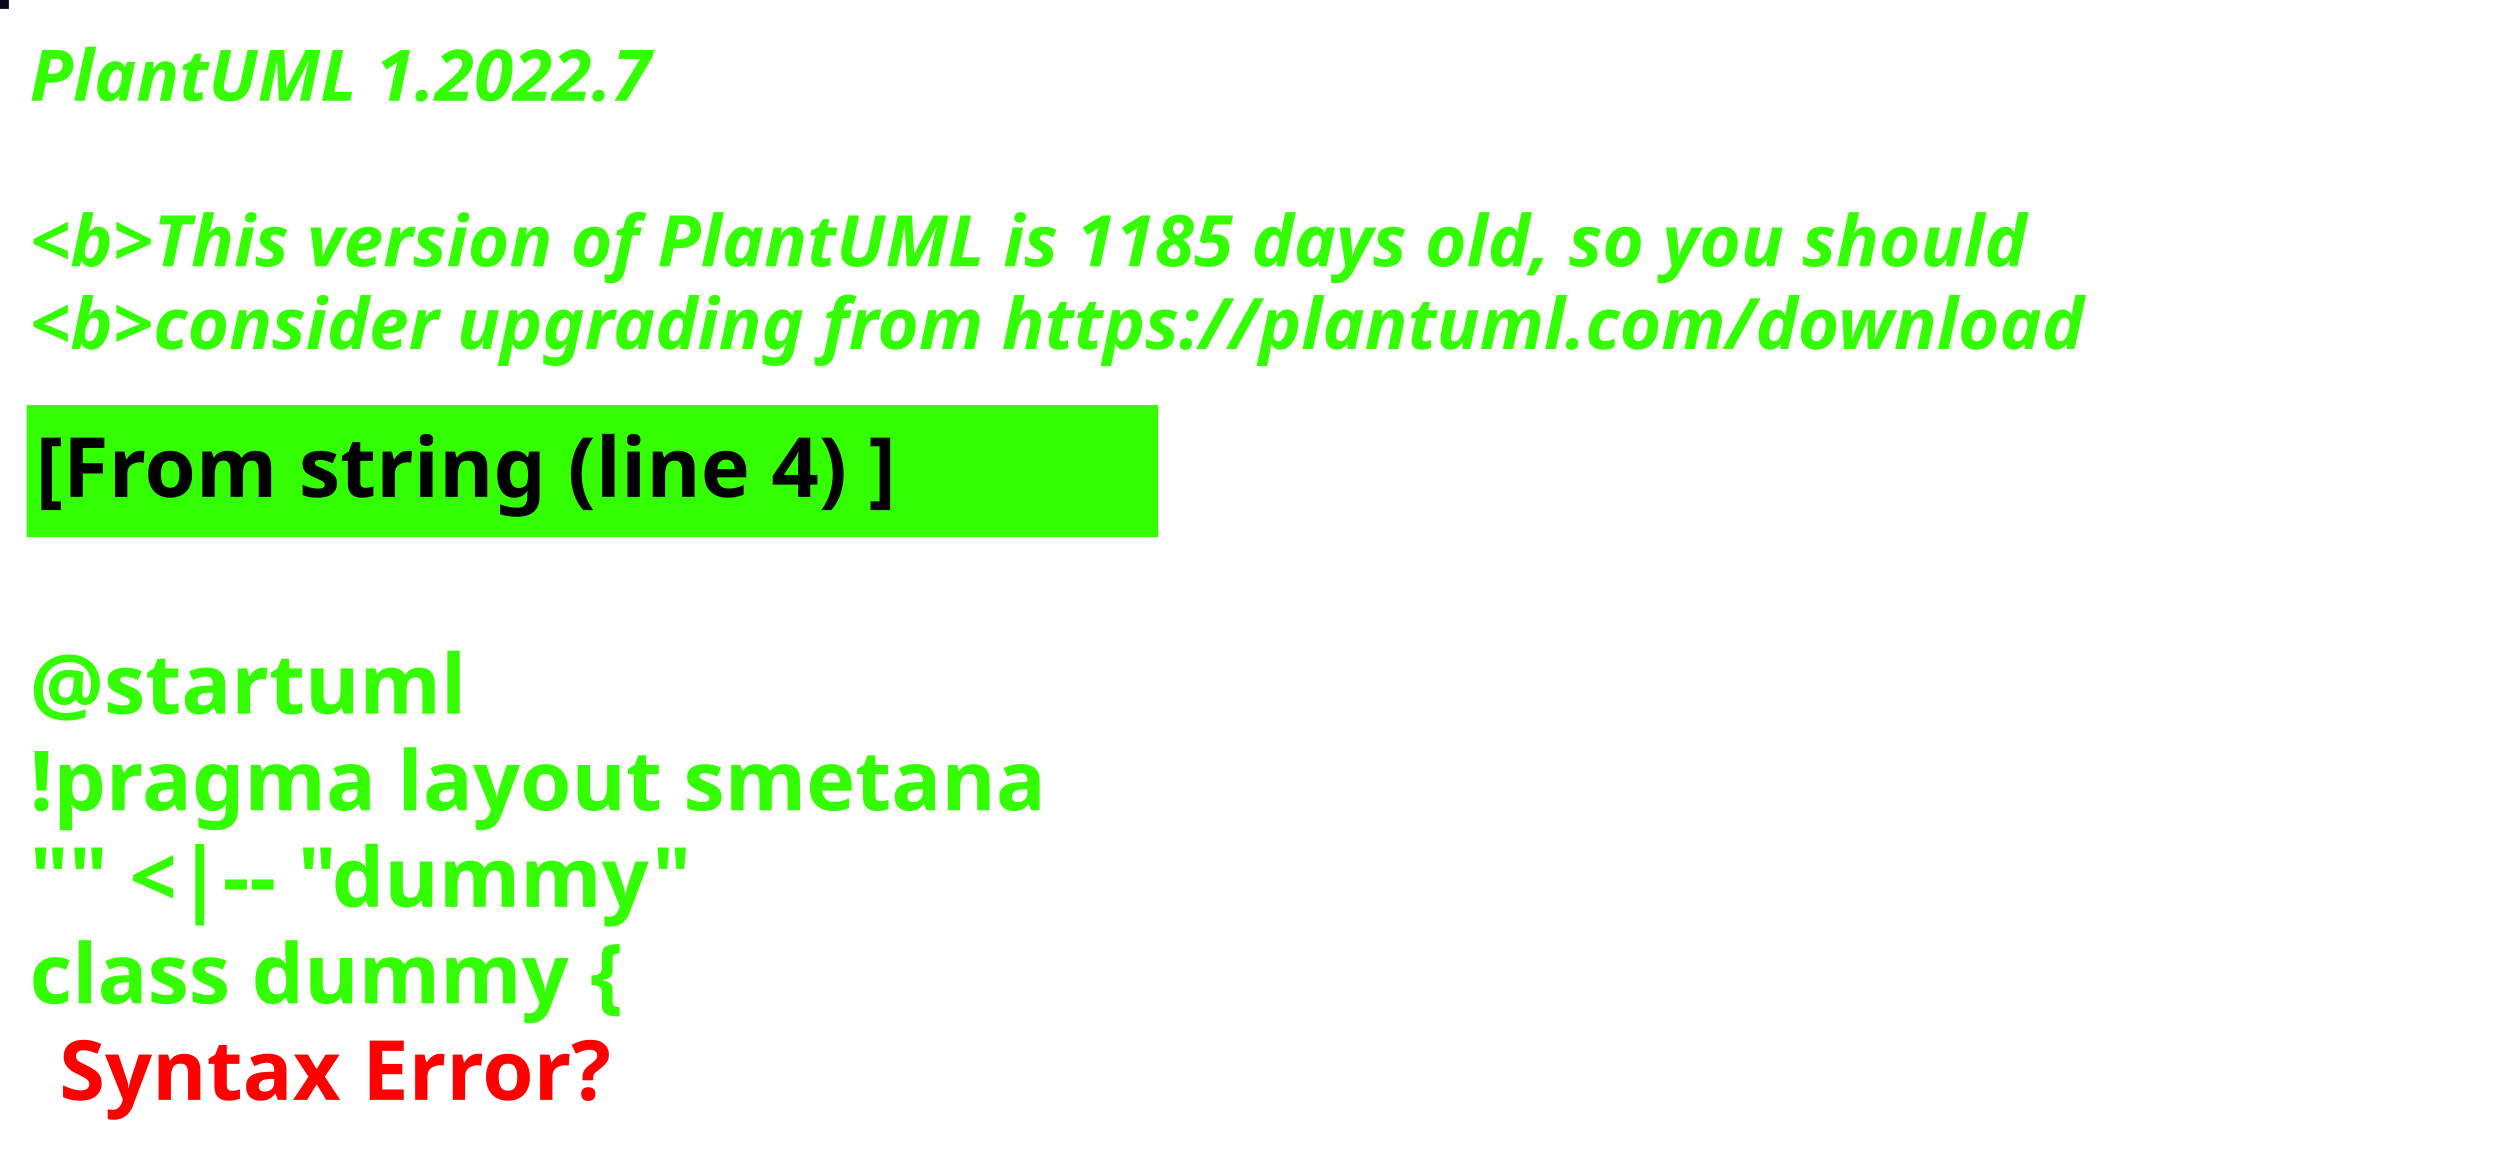
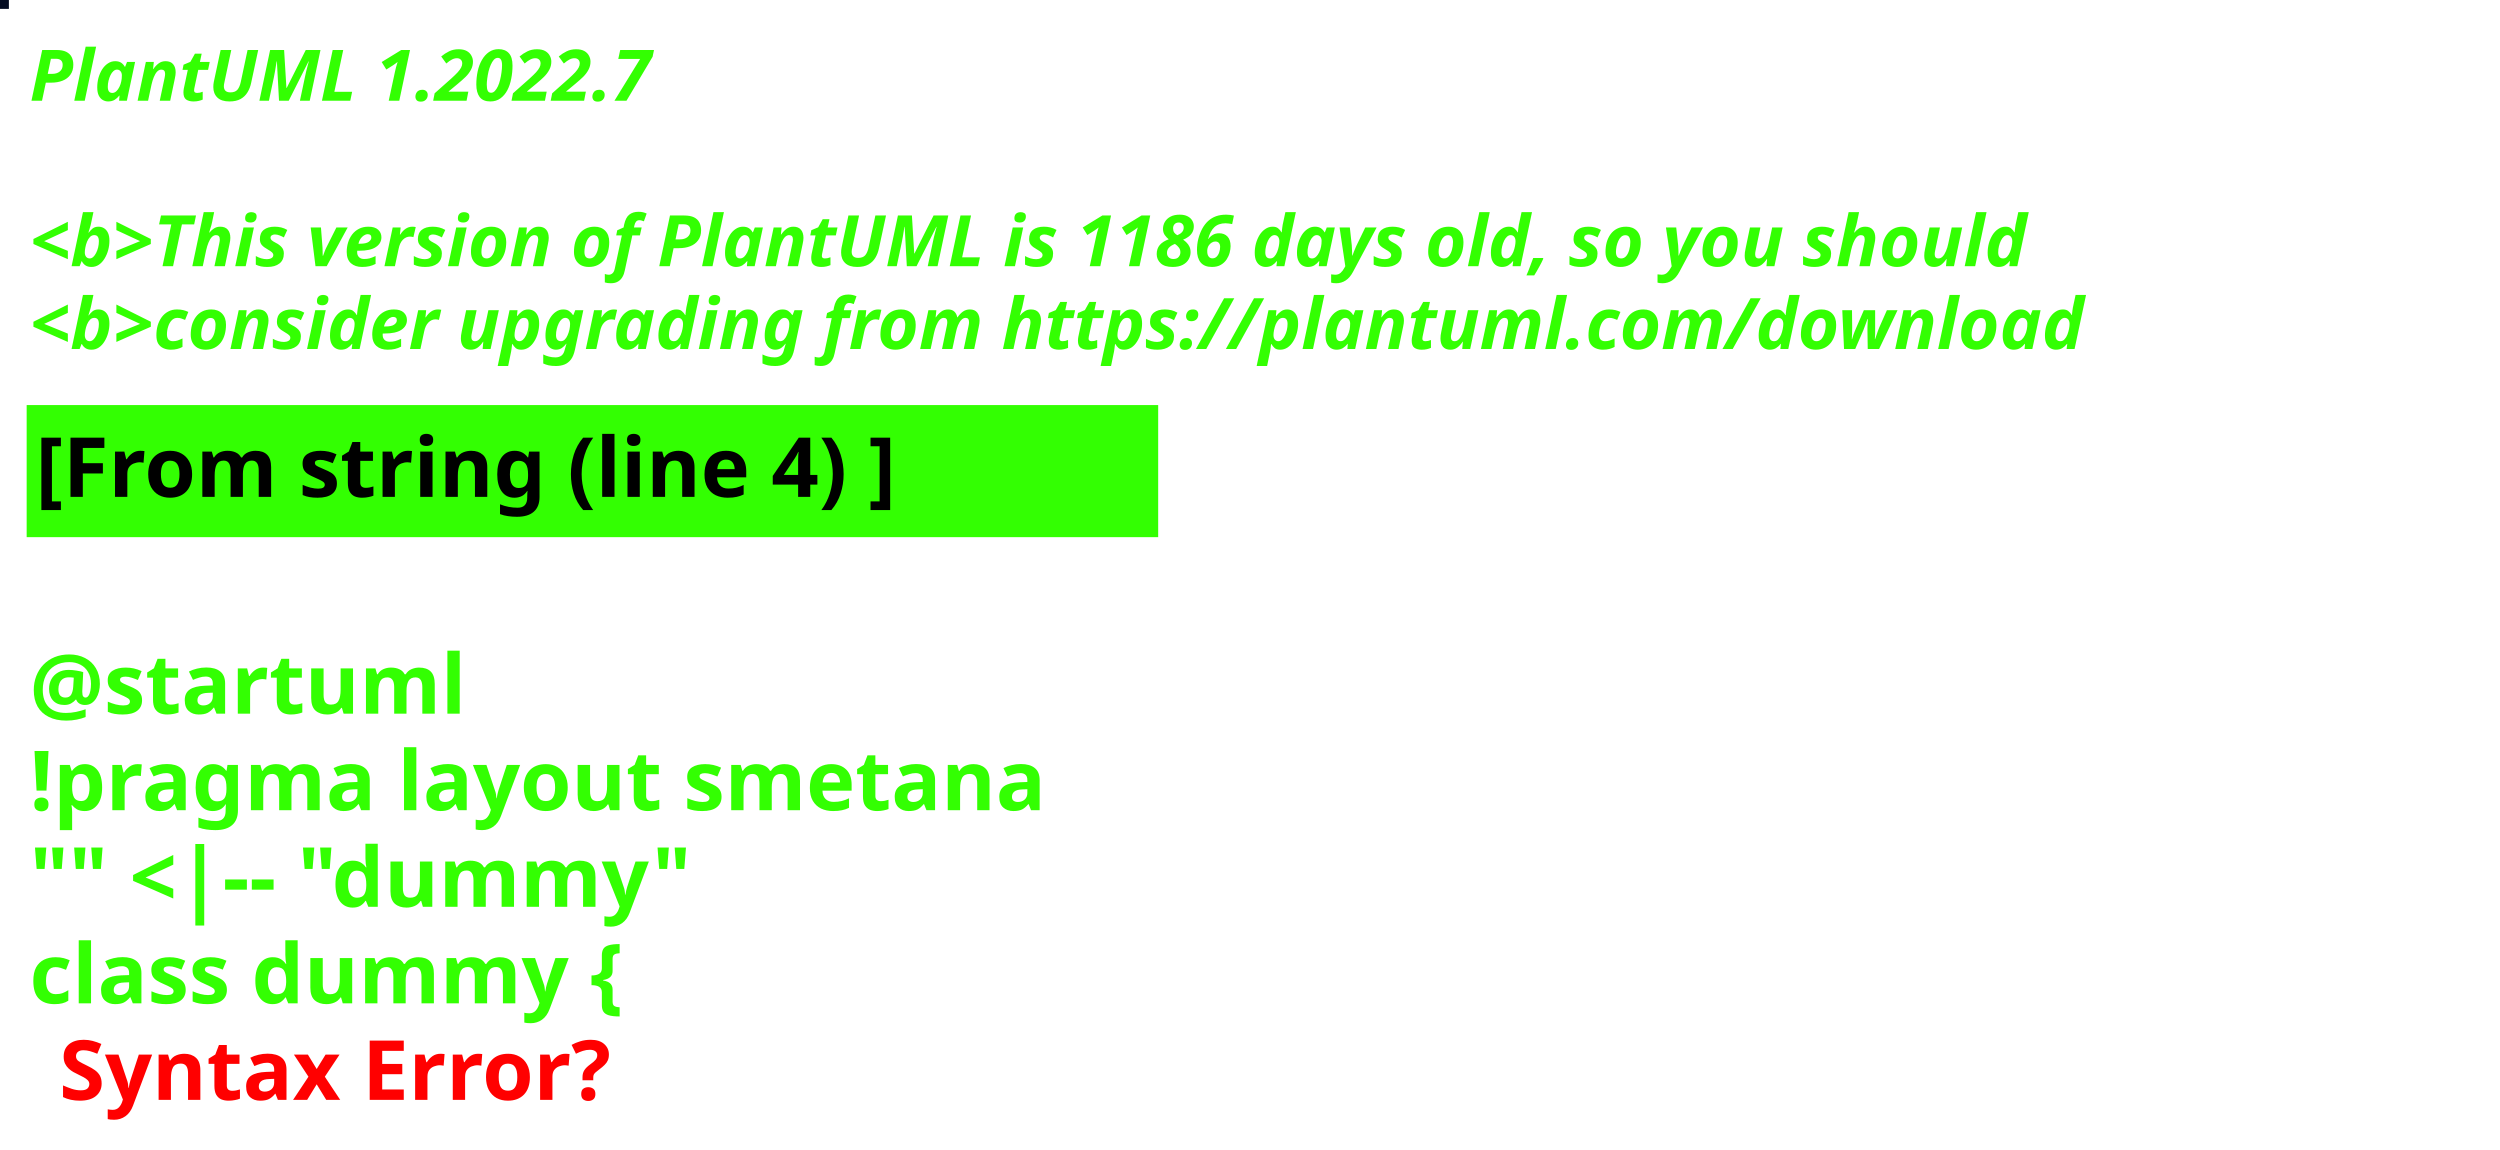
<svg xmlns="http://www.w3.org/2000/svg" contentStyleType="text/css" height="194px" preserveAspectRatio="none" style="width:422px;height:194px;background:#000000;" version="1.1" viewBox="0 0 422 194" width="422px" zoomAndPan="magnify">
  <defs />
  <g>
-     <rect fill="#06071C" height="1" style="stroke:#06071C;stroke-width:1.0;" width="1" x="0" y="0" />
+     <rect fill="#040C22" height="1" style="stroke:#040C22;stroke-width:1.0;" width="1" x="0" y="0" />
    <text fill="#33FF02" font-family="sans-serif" font-size="12" font-style="italic" font-weight="bold" lengthAdjust="spacing" textLength="127" x="5" y="17">PlantUML 1.2022.7</text>
    <text fill="#33FF02" font-family="sans-serif" font-size="12" font-style="italic" font-weight="bold" lengthAdjust="spacing" textLength="4" x="5" y="30.969"> </text>
-     <text fill="#33FF02" font-family="sans-serif" font-size="12" font-style="italic" font-weight="bold" lengthAdjust="spacing" textLength="407" x="5" y="44.938">&lt;b&gt;This version of PlantUML is 1185 days old, so you should</text>
+     <text fill="#33FF02" font-family="sans-serif" font-size="12" font-style="italic" font-weight="bold" lengthAdjust="spacing" textLength="407" x="5" y="44.938">&lt;b&gt;This version of PlantUML is 1186 days old, so you should</text>
    <text fill="#33FF02" font-family="sans-serif" font-size="12" font-style="italic" font-weight="bold" lengthAdjust="spacing" textLength="408" x="5" y="58.906">&lt;b&gt;consider upgrading from https://plantuml.com/download</text>
    <rect fill="#33FF02" height="21.297" style="stroke:#33FF02;stroke-width:1.0;" width="190" x="5" y="68.875" />
    <text fill="#000000" font-family="sans-serif" font-size="14" font-weight="bold" lengthAdjust="spacing" textLength="168" x="6" y="83.875">[From string (line 4) ]</text>
    <text fill="#33FF02" font-family="sans-serif" font-size="14" font-weight="bold" lengthAdjust="spacing" textLength="5" x="5" y="104.172"> </text>
    <text fill="#33FF02" font-family="sans-serif" font-size="14" font-weight="bold" lengthAdjust="spacing" textLength="79" x="5" y="120.469">@startuml</text>
    <text fill="#33FF02" font-family="sans-serif" font-size="14" font-weight="bold" lengthAdjust="spacing" textLength="190" x="5" y="136.766">!pragma layout smetana</text>
    <text fill="#33FF02" font-family="sans-serif" font-size="14" font-weight="bold" lengthAdjust="spacing" textLength="124" x="5" y="153.062">"" &lt;|-- "dummy"</text>
    <text fill="#33FF02" font-family="sans-serif" font-size="14" font-weight="bold" lengthAdjust="spacing" text-decoration="wavy underline" textLength="117" x="5" y="169.359">class dummy {</text>
    <text fill="#FF0000" font-family="sans-serif" font-size="14" font-weight="bold" lengthAdjust="spacing" textLength="106" x="10" y="185.656">Syntax Error?</text>
  </g>
</svg>
